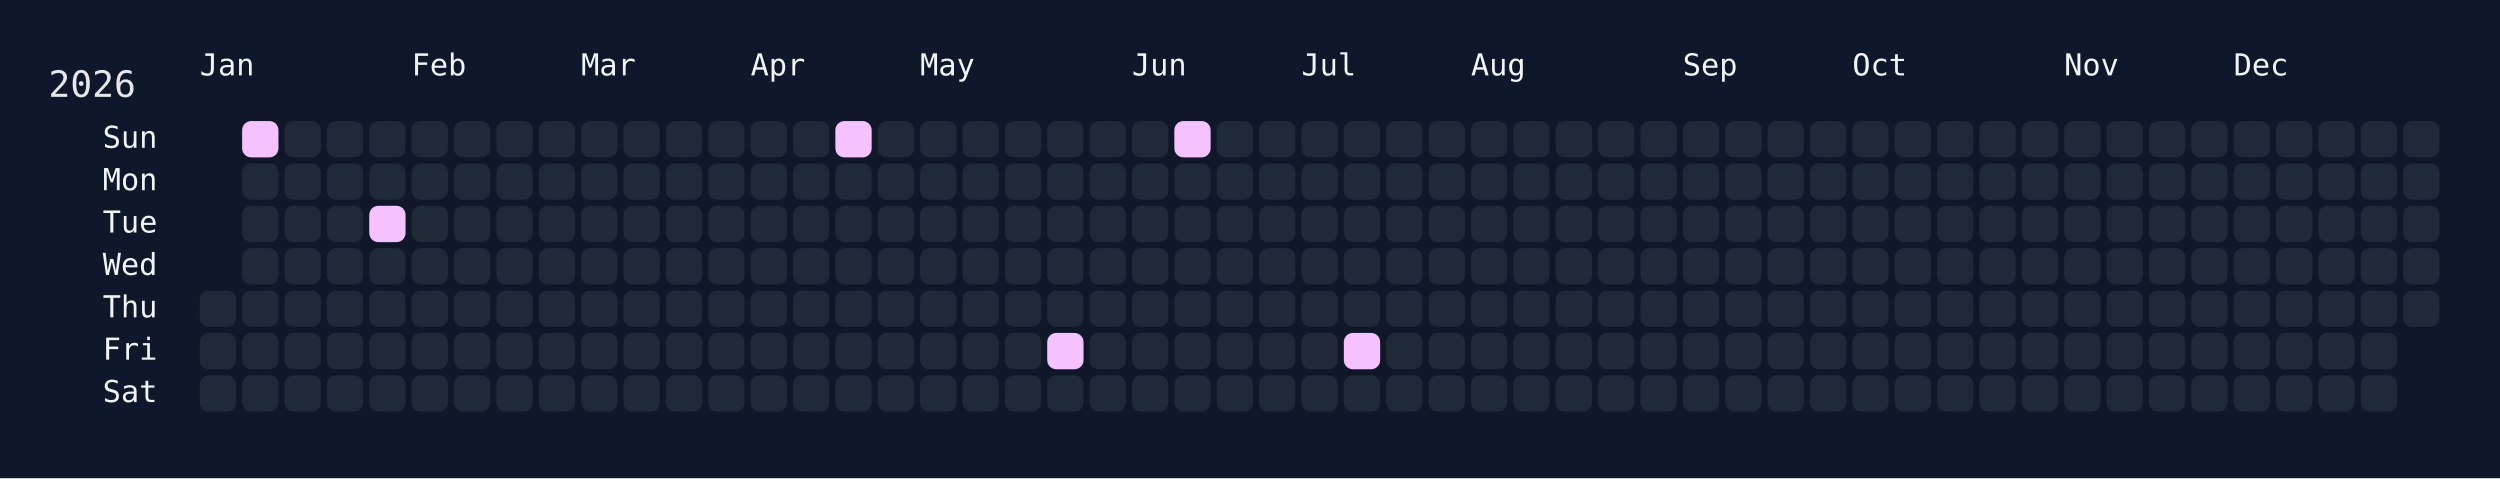
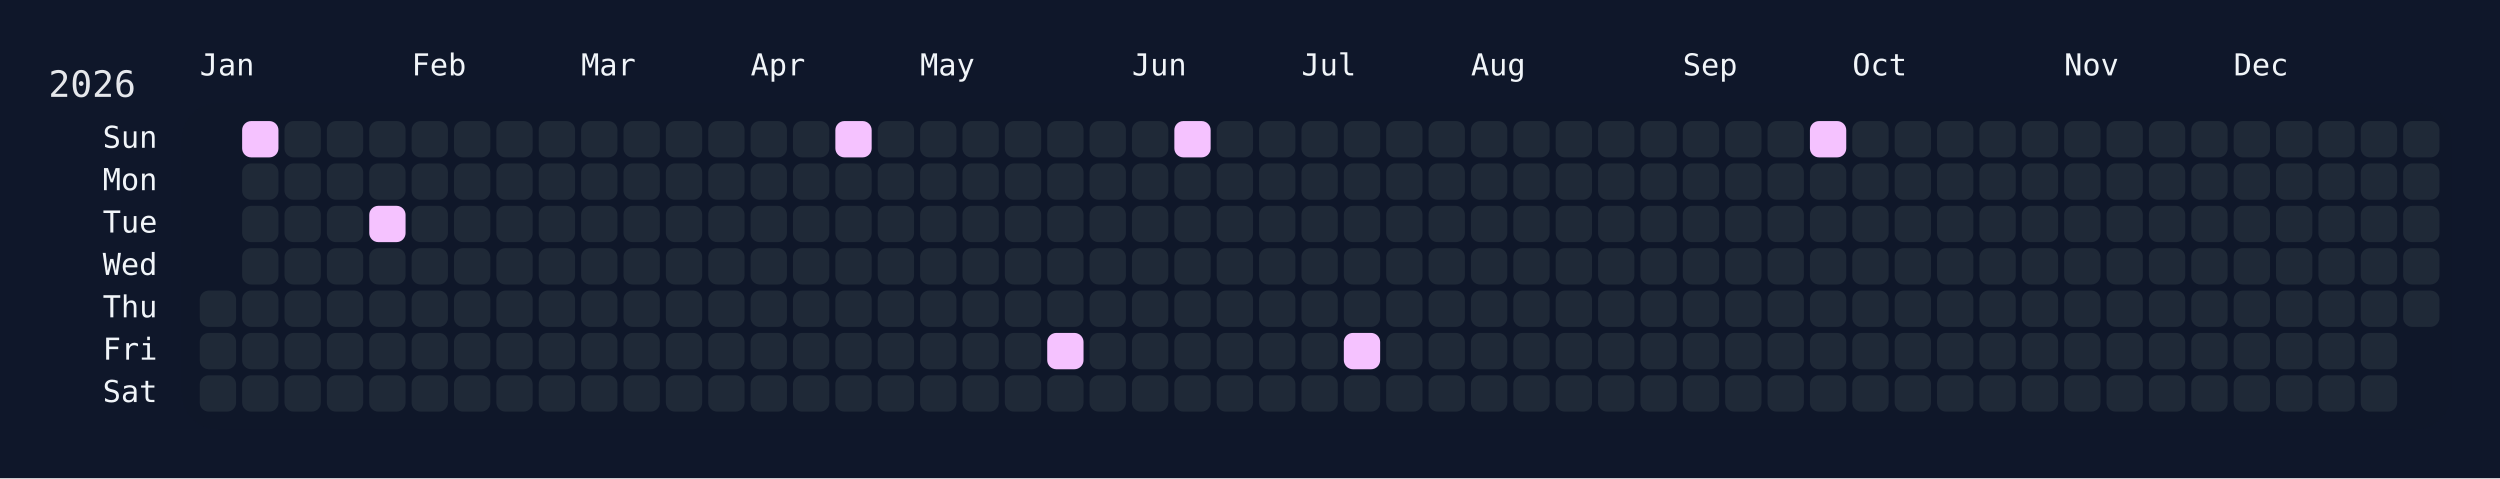
<svg xmlns="http://www.w3.org/2000/svg" width="826" height="158" viewBox="0 0 826 158">
  <rect width="826" height="158" fill="#0f172a" />
  <rect x="60" y="34" width="750" height="108" rx="12" ry="12" fill="rgba(15, 23, 42, 0.8)" />
  <text x="16" y="32" font-size="12" fill="#e5e7eb" font-family="JetBrains Mono, ui-monospace, SFMono-Regular, Menlo, Monaco, Consolas, monospace">2026</text>
  <text x="66" y="18" font-size="10" fill="#f1f5f9" font-family="JetBrains Mono, ui-monospace, SFMono-Regular, Menlo, Monaco, Consolas, monospace" dominant-baseline="hanging">Jan</text>
  <text x="136" y="18" font-size="10" fill="#f1f5f9" font-family="JetBrains Mono, ui-monospace, SFMono-Regular, Menlo, Monaco, Consolas, monospace" dominant-baseline="hanging">Feb</text>
  <text x="192" y="18" font-size="10" fill="#f1f5f9" font-family="JetBrains Mono, ui-monospace, SFMono-Regular, Menlo, Monaco, Consolas, monospace" dominant-baseline="hanging">Mar</text>
  <text x="248" y="18" font-size="10" fill="#f1f5f9" font-family="JetBrains Mono, ui-monospace, SFMono-Regular, Menlo, Monaco, Consolas, monospace" dominant-baseline="hanging">Apr</text>
  <text x="304" y="18" font-size="10" fill="#f1f5f9" font-family="JetBrains Mono, ui-monospace, SFMono-Regular, Menlo, Monaco, Consolas, monospace" dominant-baseline="hanging">May</text>
  <text x="374" y="18" font-size="10" fill="#f1f5f9" font-family="JetBrains Mono, ui-monospace, SFMono-Regular, Menlo, Monaco, Consolas, monospace" dominant-baseline="hanging">Jun</text>
  <text x="430" y="18" font-size="10" fill="#f1f5f9" font-family="JetBrains Mono, ui-monospace, SFMono-Regular, Menlo, Monaco, Consolas, monospace" dominant-baseline="hanging">Jul</text>
  <text x="486" y="18" font-size="10" fill="#f1f5f9" font-family="JetBrains Mono, ui-monospace, SFMono-Regular, Menlo, Monaco, Consolas, monospace" dominant-baseline="hanging">Aug</text>
  <text x="556" y="18" font-size="10" fill="#f1f5f9" font-family="JetBrains Mono, ui-monospace, SFMono-Regular, Menlo, Monaco, Consolas, monospace" dominant-baseline="hanging">Sep</text>
  <text x="612" y="18" font-size="10" fill="#f1f5f9" font-family="JetBrains Mono, ui-monospace, SFMono-Regular, Menlo, Monaco, Consolas, monospace" dominant-baseline="hanging">Oct</text>
  <text x="682" y="18" font-size="10" fill="#f1f5f9" font-family="JetBrains Mono, ui-monospace, SFMono-Regular, Menlo, Monaco, Consolas, monospace" dominant-baseline="hanging">Nov</text>
  <text x="738" y="18" font-size="10" fill="#f1f5f9" font-family="JetBrains Mono, ui-monospace, SFMono-Regular, Menlo, Monaco, Consolas, monospace" dominant-baseline="hanging">Dec</text>
  <text x="52" y="46.0" font-size="10" fill="#f1f5f9" font-family="JetBrains Mono, ui-monospace, SFMono-Regular, Menlo, Monaco, Consolas, monospace" text-anchor="end" dominant-baseline="middle">Sun</text>
  <text x="52" y="60.0" font-size="10" fill="#f1f5f9" font-family="JetBrains Mono, ui-monospace, SFMono-Regular, Menlo, Monaco, Consolas, monospace" text-anchor="end" dominant-baseline="middle">Mon</text>
  <text x="52" y="74.0" font-size="10" fill="#f1f5f9" font-family="JetBrains Mono, ui-monospace, SFMono-Regular, Menlo, Monaco, Consolas, monospace" text-anchor="end" dominant-baseline="middle">Tue</text>
  <text x="52" y="88.0" font-size="10" fill="#f1f5f9" font-family="JetBrains Mono, ui-monospace, SFMono-Regular, Menlo, Monaco, Consolas, monospace" text-anchor="end" dominant-baseline="middle">Wed</text>
  <text x="52" y="102.0" font-size="10" fill="#f1f5f9" font-family="JetBrains Mono, ui-monospace, SFMono-Regular, Menlo, Monaco, Consolas, monospace" text-anchor="end" dominant-baseline="middle">Thu</text>
  <text x="52" y="116.0" font-size="10" fill="#f1f5f9" font-family="JetBrains Mono, ui-monospace, SFMono-Regular, Menlo, Monaco, Consolas, monospace" text-anchor="end" dominant-baseline="middle">Fri</text>
  <text x="52" y="130.0" font-size="10" fill="#f1f5f9" font-family="JetBrains Mono, ui-monospace, SFMono-Regular, Menlo, Monaco, Consolas, monospace" text-anchor="end" dominant-baseline="middle">Sat</text>
  <g transform="translate(66,40)">
    <rect x="0" y="56" width="12" height="12" rx="3" ry="3" fill="#1f2937" data-date="2026-01-01" />
    <rect x="0" y="70" width="12" height="12" rx="3" ry="3" fill="#1f2937" data-date="2026-01-02" />
    <rect x="0" y="84" width="12" height="12" rx="3" ry="3" fill="#1f2937" data-date="2026-01-03" />
    <rect x="14" y="0" width="12" height="12" rx="3" ry="3" fill="#f5c2ff" data-date="2026-01-04" />
    <rect x="14" y="14" width="12" height="12" rx="3" ry="3" fill="#1f2937" data-date="2026-01-05" />
    <rect x="14" y="28" width="12" height="12" rx="3" ry="3" fill="#1f2937" data-date="2026-01-06" />
    <rect x="14" y="42" width="12" height="12" rx="3" ry="3" fill="#1f2937" data-date="2026-01-07" />
    <rect x="14" y="56" width="12" height="12" rx="3" ry="3" fill="#1f2937" data-date="2026-01-08" />
    <rect x="14" y="70" width="12" height="12" rx="3" ry="3" fill="#1f2937" data-date="2026-01-09" />
    <rect x="14" y="84" width="12" height="12" rx="3" ry="3" fill="#1f2937" data-date="2026-01-10" />
    <rect x="28" y="0" width="12" height="12" rx="3" ry="3" fill="#1f2937" data-date="2026-01-11" />
    <rect x="28" y="14" width="12" height="12" rx="3" ry="3" fill="#1f2937" data-date="2026-01-12" />
    <rect x="28" y="28" width="12" height="12" rx="3" ry="3" fill="#1f2937" data-date="2026-01-13" />
    <rect x="28" y="42" width="12" height="12" rx="3" ry="3" fill="#1f2937" data-date="2026-01-14" />
    <rect x="28" y="56" width="12" height="12" rx="3" ry="3" fill="#1f2937" data-date="2026-01-15" />
    <rect x="28" y="70" width="12" height="12" rx="3" ry="3" fill="#1f2937" data-date="2026-01-16" />
    <rect x="28" y="84" width="12" height="12" rx="3" ry="3" fill="#1f2937" data-date="2026-01-17" />
    <rect x="42" y="0" width="12" height="12" rx="3" ry="3" fill="#1f2937" data-date="2026-01-18" />
    <rect x="42" y="14" width="12" height="12" rx="3" ry="3" fill="#1f2937" data-date="2026-01-19" />
    <rect x="42" y="28" width="12" height="12" rx="3" ry="3" fill="#1f2937" data-date="2026-01-20" />
    <rect x="42" y="42" width="12" height="12" rx="3" ry="3" fill="#1f2937" data-date="2026-01-21" />
    <rect x="42" y="56" width="12" height="12" rx="3" ry="3" fill="#1f2937" data-date="2026-01-22" />
    <rect x="42" y="70" width="12" height="12" rx="3" ry="3" fill="#1f2937" data-date="2026-01-23" />
    <rect x="42" y="84" width="12" height="12" rx="3" ry="3" fill="#1f2937" data-date="2026-01-24" />
    <rect x="56" y="0" width="12" height="12" rx="3" ry="3" fill="#1f2937" data-date="2026-01-25" />
    <rect x="56" y="14" width="12" height="12" rx="3" ry="3" fill="#1f2937" data-date="2026-01-26" />
    <rect x="56" y="28" width="12" height="12" rx="3" ry="3" fill="#f5c2ff" data-date="2026-01-27" />
    <rect x="56" y="42" width="12" height="12" rx="3" ry="3" fill="#1f2937" data-date="2026-01-28" />
    <rect x="56" y="56" width="12" height="12" rx="3" ry="3" fill="#1f2937" data-date="2026-01-29" />
    <rect x="56" y="70" width="12" height="12" rx="3" ry="3" fill="#1f2937" data-date="2026-01-30" />
    <rect x="56" y="84" width="12" height="12" rx="3" ry="3" fill="#1f2937" data-date="2026-01-31" />
    <rect x="70" y="0" width="12" height="12" rx="3" ry="3" fill="#1f2937" data-date="2026-02-01" />
    <rect x="70" y="14" width="12" height="12" rx="3" ry="3" fill="#1f2937" data-date="2026-02-02" />
    <rect x="70" y="28" width="12" height="12" rx="3" ry="3" fill="#1f2937" data-date="2026-02-03" />
    <rect x="70" y="42" width="12" height="12" rx="3" ry="3" fill="#1f2937" data-date="2026-02-04" />
    <rect x="70" y="56" width="12" height="12" rx="3" ry="3" fill="#1f2937" data-date="2026-02-05" />
    <rect x="70" y="70" width="12" height="12" rx="3" ry="3" fill="#1f2937" data-date="2026-02-06" />
    <rect x="70" y="84" width="12" height="12" rx="3" ry="3" fill="#1f2937" data-date="2026-02-07" />
    <rect x="84" y="0" width="12" height="12" rx="3" ry="3" fill="#1f2937" data-date="2026-02-08" />
    <rect x="84" y="14" width="12" height="12" rx="3" ry="3" fill="#1f2937" data-date="2026-02-09" />
    <rect x="84" y="28" width="12" height="12" rx="3" ry="3" fill="#1f2937" data-date="2026-02-10" />
    <rect x="84" y="42" width="12" height="12" rx="3" ry="3" fill="#1f2937" data-date="2026-02-11" />
    <rect x="84" y="56" width="12" height="12" rx="3" ry="3" fill="#1f2937" data-date="2026-02-12" />
    <rect x="84" y="70" width="12" height="12" rx="3" ry="3" fill="#1f2937" data-date="2026-02-13" />
    <rect x="84" y="84" width="12" height="12" rx="3" ry="3" fill="#1f2937" data-date="2026-02-14" />
    <rect x="98" y="0" width="12" height="12" rx="3" ry="3" fill="#1f2937" data-date="2026-02-15" />
    <rect x="98" y="14" width="12" height="12" rx="3" ry="3" fill="#1f2937" data-date="2026-02-16" />
    <rect x="98" y="28" width="12" height="12" rx="3" ry="3" fill="#1f2937" data-date="2026-02-17" />
    <rect x="98" y="42" width="12" height="12" rx="3" ry="3" fill="#1f2937" data-date="2026-02-18" />
    <rect x="98" y="56" width="12" height="12" rx="3" ry="3" fill="#1f2937" data-date="2026-02-19" />
    <rect x="98" y="70" width="12" height="12" rx="3" ry="3" fill="#1f2937" data-date="2026-02-20" />
    <rect x="98" y="84" width="12" height="12" rx="3" ry="3" fill="#1f2937" data-date="2026-02-21" />
    <rect x="112" y="0" width="12" height="12" rx="3" ry="3" fill="#1f2937" data-date="2026-02-22" />
    <rect x="112" y="14" width="12" height="12" rx="3" ry="3" fill="#1f2937" data-date="2026-02-23" />
    <rect x="112" y="28" width="12" height="12" rx="3" ry="3" fill="#1f2937" data-date="2026-02-24" />
    <rect x="112" y="42" width="12" height="12" rx="3" ry="3" fill="#1f2937" data-date="2026-02-25" />
    <rect x="112" y="56" width="12" height="12" rx="3" ry="3" fill="#1f2937" data-date="2026-02-26" />
    <rect x="112" y="70" width="12" height="12" rx="3" ry="3" fill="#1f2937" data-date="2026-02-27" />
    <rect x="112" y="84" width="12" height="12" rx="3" ry="3" fill="#1f2937" data-date="2026-02-28" />
    <rect x="126" y="0" width="12" height="12" rx="3" ry="3" fill="#1f2937" data-date="2026-03-01" />
    <rect x="126" y="14" width="12" height="12" rx="3" ry="3" fill="#1f2937" data-date="2026-03-02" />
    <rect x="126" y="28" width="12" height="12" rx="3" ry="3" fill="#1f2937" data-date="2026-03-03" />
    <rect x="126" y="42" width="12" height="12" rx="3" ry="3" fill="#1f2937" data-date="2026-03-04" />
    <rect x="126" y="56" width="12" height="12" rx="3" ry="3" fill="#1f2937" data-date="2026-03-05" />
    <rect x="126" y="70" width="12" height="12" rx="3" ry="3" fill="#1f2937" data-date="2026-03-06" />
    <rect x="126" y="84" width="12" height="12" rx="3" ry="3" fill="#1f2937" data-date="2026-03-07" />
    <rect x="140" y="0" width="12" height="12" rx="3" ry="3" fill="#1f2937" data-date="2026-03-08" />
    <rect x="140" y="14" width="12" height="12" rx="3" ry="3" fill="#1f2937" data-date="2026-03-09" />
    <rect x="140" y="28" width="12" height="12" rx="3" ry="3" fill="#1f2937" data-date="2026-03-10" />
    <rect x="140" y="42" width="12" height="12" rx="3" ry="3" fill="#1f2937" data-date="2026-03-11" />
    <rect x="140" y="56" width="12" height="12" rx="3" ry="3" fill="#1f2937" data-date="2026-03-12" />
    <rect x="140" y="70" width="12" height="12" rx="3" ry="3" fill="#1f2937" data-date="2026-03-13" />
    <rect x="140" y="84" width="12" height="12" rx="3" ry="3" fill="#1f2937" data-date="2026-03-14" />
    <rect x="154" y="0" width="12" height="12" rx="3" ry="3" fill="#1f2937" data-date="2026-03-15" />
    <rect x="154" y="14" width="12" height="12" rx="3" ry="3" fill="#1f2937" data-date="2026-03-16" />
    <rect x="154" y="28" width="12" height="12" rx="3" ry="3" fill="#1f2937" data-date="2026-03-17" />
    <rect x="154" y="42" width="12" height="12" rx="3" ry="3" fill="#1f2937" data-date="2026-03-18" />
    <rect x="154" y="56" width="12" height="12" rx="3" ry="3" fill="#1f2937" data-date="2026-03-19" />
    <rect x="154" y="70" width="12" height="12" rx="3" ry="3" fill="#1f2937" data-date="2026-03-20" />
    <rect x="154" y="84" width="12" height="12" rx="3" ry="3" fill="#1f2937" data-date="2026-03-21" />
    <rect x="168" y="0" width="12" height="12" rx="3" ry="3" fill="#1f2937" data-date="2026-03-22" />
    <rect x="168" y="14" width="12" height="12" rx="3" ry="3" fill="#1f2937" data-date="2026-03-23" />
    <rect x="168" y="28" width="12" height="12" rx="3" ry="3" fill="#1f2937" data-date="2026-03-24" />
    <rect x="168" y="42" width="12" height="12" rx="3" ry="3" fill="#1f2937" data-date="2026-03-25" />
    <rect x="168" y="56" width="12" height="12" rx="3" ry="3" fill="#1f2937" data-date="2026-03-26" />
    <rect x="168" y="70" width="12" height="12" rx="3" ry="3" fill="#1f2937" data-date="2026-03-27" />
    <rect x="168" y="84" width="12" height="12" rx="3" ry="3" fill="#1f2937" data-date="2026-03-28" />
    <rect x="182" y="0" width="12" height="12" rx="3" ry="3" fill="#1f2937" data-date="2026-03-29" />
    <rect x="182" y="14" width="12" height="12" rx="3" ry="3" fill="#1f2937" data-date="2026-03-30" />
    <rect x="182" y="28" width="12" height="12" rx="3" ry="3" fill="#1f2937" data-date="2026-03-31" />
    <rect x="182" y="42" width="12" height="12" rx="3" ry="3" fill="#1f2937" data-date="2026-04-01" />
    <rect x="182" y="56" width="12" height="12" rx="3" ry="3" fill="#1f2937" data-date="2026-04-02" />
    <rect x="182" y="70" width="12" height="12" rx="3" ry="3" fill="#1f2937" data-date="2026-04-03" />
    <rect x="182" y="84" width="12" height="12" rx="3" ry="3" fill="#1f2937" data-date="2026-04-04" />
    <rect x="196" y="0" width="12" height="12" rx="3" ry="3" fill="#1f2937" data-date="2026-04-05" />
    <rect x="196" y="14" width="12" height="12" rx="3" ry="3" fill="#1f2937" data-date="2026-04-06" />
    <rect x="196" y="28" width="12" height="12" rx="3" ry="3" fill="#1f2937" data-date="2026-04-07" />
    <rect x="196" y="42" width="12" height="12" rx="3" ry="3" fill="#1f2937" data-date="2026-04-08" />
    <rect x="196" y="56" width="12" height="12" rx="3" ry="3" fill="#1f2937" data-date="2026-04-09" />
    <rect x="196" y="70" width="12" height="12" rx="3" ry="3" fill="#1f2937" data-date="2026-04-10" />
    <rect x="196" y="84" width="12" height="12" rx="3" ry="3" fill="#1f2937" data-date="2026-04-11" />
    <rect x="210" y="0" width="12" height="12" rx="3" ry="3" fill="#f5c2ff" data-date="2026-04-12" />
    <rect x="210" y="14" width="12" height="12" rx="3" ry="3" fill="#1f2937" data-date="2026-04-13" />
    <rect x="210" y="28" width="12" height="12" rx="3" ry="3" fill="#1f2937" data-date="2026-04-14" />
    <rect x="210" y="42" width="12" height="12" rx="3" ry="3" fill="#1f2937" data-date="2026-04-15" />
    <rect x="210" y="56" width="12" height="12" rx="3" ry="3" fill="#1f2937" data-date="2026-04-16" />
    <rect x="210" y="70" width="12" height="12" rx="3" ry="3" fill="#1f2937" data-date="2026-04-17" />
    <rect x="210" y="84" width="12" height="12" rx="3" ry="3" fill="#1f2937" data-date="2026-04-18" />
    <rect x="224" y="0" width="12" height="12" rx="3" ry="3" fill="#1f2937" data-date="2026-04-19" />
    <rect x="224" y="14" width="12" height="12" rx="3" ry="3" fill="#1f2937" data-date="2026-04-20" />
    <rect x="224" y="28" width="12" height="12" rx="3" ry="3" fill="#1f2937" data-date="2026-04-21" />
    <rect x="224" y="42" width="12" height="12" rx="3" ry="3" fill="#1f2937" data-date="2026-04-22" />
    <rect x="224" y="56" width="12" height="12" rx="3" ry="3" fill="#1f2937" data-date="2026-04-23" />
    <rect x="224" y="70" width="12" height="12" rx="3" ry="3" fill="#1f2937" data-date="2026-04-24" />
    <rect x="224" y="84" width="12" height="12" rx="3" ry="3" fill="#1f2937" data-date="2026-04-25" />
    <rect x="238" y="0" width="12" height="12" rx="3" ry="3" fill="#1f2937" data-date="2026-04-26" />
    <rect x="238" y="14" width="12" height="12" rx="3" ry="3" fill="#1f2937" data-date="2026-04-27" />
    <rect x="238" y="28" width="12" height="12" rx="3" ry="3" fill="#1f2937" data-date="2026-04-28" />
    <rect x="238" y="42" width="12" height="12" rx="3" ry="3" fill="#1f2937" data-date="2026-04-29" />
    <rect x="238" y="56" width="12" height="12" rx="3" ry="3" fill="#1f2937" data-date="2026-04-30" />
    <rect x="238" y="70" width="12" height="12" rx="3" ry="3" fill="#1f2937" data-date="2026-05-01" />
    <rect x="238" y="84" width="12" height="12" rx="3" ry="3" fill="#1f2937" data-date="2026-05-02" />
    <rect x="252" y="0" width="12" height="12" rx="3" ry="3" fill="#1f2937" data-date="2026-05-03" />
    <rect x="252" y="14" width="12" height="12" rx="3" ry="3" fill="#1f2937" data-date="2026-05-04" />
    <rect x="252" y="28" width="12" height="12" rx="3" ry="3" fill="#1f2937" data-date="2026-05-05" />
    <rect x="252" y="42" width="12" height="12" rx="3" ry="3" fill="#1f2937" data-date="2026-05-06" />
    <rect x="252" y="56" width="12" height="12" rx="3" ry="3" fill="#1f2937" data-date="2026-05-07" />
    <rect x="252" y="70" width="12" height="12" rx="3" ry="3" fill="#1f2937" data-date="2026-05-08" />
    <rect x="252" y="84" width="12" height="12" rx="3" ry="3" fill="#1f2937" data-date="2026-05-09" />
    <rect x="266" y="0" width="12" height="12" rx="3" ry="3" fill="#1f2937" data-date="2026-05-10" />
    <rect x="266" y="14" width="12" height="12" rx="3" ry="3" fill="#1f2937" data-date="2026-05-11" />
    <rect x="266" y="28" width="12" height="12" rx="3" ry="3" fill="#1f2937" data-date="2026-05-12" />
    <rect x="266" y="42" width="12" height="12" rx="3" ry="3" fill="#1f2937" data-date="2026-05-13" />
    <rect x="266" y="56" width="12" height="12" rx="3" ry="3" fill="#1f2937" data-date="2026-05-14" />
    <rect x="266" y="70" width="12" height="12" rx="3" ry="3" fill="#1f2937" data-date="2026-05-15" />
    <rect x="266" y="84" width="12" height="12" rx="3" ry="3" fill="#1f2937" data-date="2026-05-16" />
    <rect x="280" y="0" width="12" height="12" rx="3" ry="3" fill="#1f2937" data-date="2026-05-17" />
    <rect x="280" y="14" width="12" height="12" rx="3" ry="3" fill="#1f2937" data-date="2026-05-18" />
    <rect x="280" y="28" width="12" height="12" rx="3" ry="3" fill="#1f2937" data-date="2026-05-19" />
    <rect x="280" y="42" width="12" height="12" rx="3" ry="3" fill="#1f2937" data-date="2026-05-20" />
    <rect x="280" y="56" width="12" height="12" rx="3" ry="3" fill="#1f2937" data-date="2026-05-21" />
    <rect x="280" y="70" width="12" height="12" rx="3" ry="3" fill="#f5c2ff" data-date="2026-05-22" />
    <rect x="280" y="84" width="12" height="12" rx="3" ry="3" fill="#1f2937" data-date="2026-05-23" />
    <rect x="294" y="0" width="12" height="12" rx="3" ry="3" fill="#1f2937" data-date="2026-05-24" />
    <rect x="294" y="14" width="12" height="12" rx="3" ry="3" fill="#1f2937" data-date="2026-05-25" />
    <rect x="294" y="28" width="12" height="12" rx="3" ry="3" fill="#1f2937" data-date="2026-05-26" />
    <rect x="294" y="42" width="12" height="12" rx="3" ry="3" fill="#1f2937" data-date="2026-05-27" />
    <rect x="294" y="56" width="12" height="12" rx="3" ry="3" fill="#1f2937" data-date="2026-05-28" />
    <rect x="294" y="70" width="12" height="12" rx="3" ry="3" fill="#1f2937" data-date="2026-05-29" />
    <rect x="294" y="84" width="12" height="12" rx="3" ry="3" fill="#1f2937" data-date="2026-05-30" />
    <rect x="308" y="0" width="12" height="12" rx="3" ry="3" fill="#1f2937" data-date="2026-05-31" />
    <rect x="308" y="14" width="12" height="12" rx="3" ry="3" fill="#1f2937" data-date="2026-06-01" />
    <rect x="308" y="28" width="12" height="12" rx="3" ry="3" fill="#1f2937" data-date="2026-06-02" />
    <rect x="308" y="42" width="12" height="12" rx="3" ry="3" fill="#1f2937" data-date="2026-06-03" />
    <rect x="308" y="56" width="12" height="12" rx="3" ry="3" fill="#1f2937" data-date="2026-06-04" />
    <rect x="308" y="70" width="12" height="12" rx="3" ry="3" fill="#1f2937" data-date="2026-06-05" />
    <rect x="308" y="84" width="12" height="12" rx="3" ry="3" fill="#1f2937" data-date="2026-06-06" />
    <rect x="322" y="0" width="12" height="12" rx="3" ry="3" fill="#f5c2ff" data-date="2026-06-07" />
    <rect x="322" y="14" width="12" height="12" rx="3" ry="3" fill="#1f2937" data-date="2026-06-08" />
    <rect x="322" y="28" width="12" height="12" rx="3" ry="3" fill="#1f2937" data-date="2026-06-09" />
    <rect x="322" y="42" width="12" height="12" rx="3" ry="3" fill="#1f2937" data-date="2026-06-10" />
    <rect x="322" y="56" width="12" height="12" rx="3" ry="3" fill="#1f2937" data-date="2026-06-11" />
    <rect x="322" y="70" width="12" height="12" rx="3" ry="3" fill="#1f2937" data-date="2026-06-12" />
    <rect x="322" y="84" width="12" height="12" rx="3" ry="3" fill="#1f2937" data-date="2026-06-13" />
    <rect x="336" y="0" width="12" height="12" rx="3" ry="3" fill="#1f2937" data-date="2026-06-14" />
    <rect x="336" y="14" width="12" height="12" rx="3" ry="3" fill="#1f2937" data-date="2026-06-15" />
    <rect x="336" y="28" width="12" height="12" rx="3" ry="3" fill="#1f2937" data-date="2026-06-16" />
    <rect x="336" y="42" width="12" height="12" rx="3" ry="3" fill="#1f2937" data-date="2026-06-17" />
    <rect x="336" y="56" width="12" height="12" rx="3" ry="3" fill="#1f2937" data-date="2026-06-18" />
    <rect x="336" y="70" width="12" height="12" rx="3" ry="3" fill="#1f2937" data-date="2026-06-19" />
    <rect x="336" y="84" width="12" height="12" rx="3" ry="3" fill="#1f2937" data-date="2026-06-20" />
    <rect x="350" y="0" width="12" height="12" rx="3" ry="3" fill="#1f2937" data-date="2026-06-21" />
    <rect x="350" y="14" width="12" height="12" rx="3" ry="3" fill="#1f2937" data-date="2026-06-22" />
    <rect x="350" y="28" width="12" height="12" rx="3" ry="3" fill="#1f2937" data-date="2026-06-23" />
    <rect x="350" y="42" width="12" height="12" rx="3" ry="3" fill="#1f2937" data-date="2026-06-24" />
    <rect x="350" y="56" width="12" height="12" rx="3" ry="3" fill="#1f2937" data-date="2026-06-25" />
    <rect x="350" y="70" width="12" height="12" rx="3" ry="3" fill="#1f2937" data-date="2026-06-26" />
    <rect x="350" y="84" width="12" height="12" rx="3" ry="3" fill="#1f2937" data-date="2026-06-27" />
    <rect x="364" y="0" width="12" height="12" rx="3" ry="3" fill="#1f2937" data-date="2026-06-28" />
    <rect x="364" y="14" width="12" height="12" rx="3" ry="3" fill="#1f2937" data-date="2026-06-29" />
    <rect x="364" y="28" width="12" height="12" rx="3" ry="3" fill="#1f2937" data-date="2026-06-30" />
    <rect x="364" y="42" width="12" height="12" rx="3" ry="3" fill="#1f2937" data-date="2026-07-01" />
    <rect x="364" y="56" width="12" height="12" rx="3" ry="3" fill="#1f2937" data-date="2026-07-02" />
    <rect x="364" y="70" width="12" height="12" rx="3" ry="3" fill="#1f2937" data-date="2026-07-03" />
    <rect x="364" y="84" width="12" height="12" rx="3" ry="3" fill="#1f2937" data-date="2026-07-04" />
    <rect x="378" y="0" width="12" height="12" rx="3" ry="3" fill="#1f2937" data-date="2026-07-05" />
    <rect x="378" y="14" width="12" height="12" rx="3" ry="3" fill="#1f2937" data-date="2026-07-06" />
    <rect x="378" y="28" width="12" height="12" rx="3" ry="3" fill="#1f2937" data-date="2026-07-07" />
    <rect x="378" y="42" width="12" height="12" rx="3" ry="3" fill="#1f2937" data-date="2026-07-08" />
    <rect x="378" y="56" width="12" height="12" rx="3" ry="3" fill="#1f2937" data-date="2026-07-09" />
    <rect x="378" y="70" width="12" height="12" rx="3" ry="3" fill="#f5c2ff" data-date="2026-07-10" />
    <rect x="378" y="84" width="12" height="12" rx="3" ry="3" fill="#1f2937" data-date="2026-07-11" />
    <rect x="392" y="0" width="12" height="12" rx="3" ry="3" fill="#1f2937" data-date="2026-07-12" />
    <rect x="392" y="14" width="12" height="12" rx="3" ry="3" fill="#1f2937" data-date="2026-07-13" />
    <rect x="392" y="28" width="12" height="12" rx="3" ry="3" fill="#1f2937" data-date="2026-07-14" />
    <rect x="392" y="42" width="12" height="12" rx="3" ry="3" fill="#1f2937" data-date="2026-07-15" />
    <rect x="392" y="56" width="12" height="12" rx="3" ry="3" fill="#1f2937" data-date="2026-07-16" />
    <rect x="392" y="70" width="12" height="12" rx="3" ry="3" fill="#1f2937" data-date="2026-07-17" />
    <rect x="392" y="84" width="12" height="12" rx="3" ry="3" fill="#1f2937" data-date="2026-07-18" />
    <rect x="406" y="0" width="12" height="12" rx="3" ry="3" fill="#1f2937" data-date="2026-07-19" />
    <rect x="406" y="14" width="12" height="12" rx="3" ry="3" fill="#1f2937" data-date="2026-07-20" />
    <rect x="406" y="28" width="12" height="12" rx="3" ry="3" fill="#1f2937" data-date="2026-07-21" />
    <rect x="406" y="42" width="12" height="12" rx="3" ry="3" fill="#1f2937" data-date="2026-07-22" />
    <rect x="406" y="56" width="12" height="12" rx="3" ry="3" fill="#1f2937" data-date="2026-07-23" />
    <rect x="406" y="70" width="12" height="12" rx="3" ry="3" fill="#1f2937" data-date="2026-07-24" />
    <rect x="406" y="84" width="12" height="12" rx="3" ry="3" fill="#1f2937" data-date="2026-07-25" />
    <rect x="420" y="0" width="12" height="12" rx="3" ry="3" fill="#1f2937" data-date="2026-07-26" />
    <rect x="420" y="14" width="12" height="12" rx="3" ry="3" fill="#1f2937" data-date="2026-07-27" />
    <rect x="420" y="28" width="12" height="12" rx="3" ry="3" fill="#1f2937" data-date="2026-07-28" />
    <rect x="420" y="42" width="12" height="12" rx="3" ry="3" fill="#1f2937" data-date="2026-07-29" />
    <rect x="420" y="56" width="12" height="12" rx="3" ry="3" fill="#1f2937" data-date="2026-07-30" />
    <rect x="420" y="70" width="12" height="12" rx="3" ry="3" fill="#1f2937" data-date="2026-07-31" />
    <rect x="420" y="84" width="12" height="12" rx="3" ry="3" fill="#1f2937" data-date="2026-08-01" />
    <rect x="434" y="0" width="12" height="12" rx="3" ry="3" fill="#1f2937" data-date="2026-08-02" />
    <rect x="434" y="14" width="12" height="12" rx="3" ry="3" fill="#1f2937" data-date="2026-08-03" />
    <rect x="434" y="28" width="12" height="12" rx="3" ry="3" fill="#1f2937" data-date="2026-08-04" />
    <rect x="434" y="42" width="12" height="12" rx="3" ry="3" fill="#1f2937" data-date="2026-08-05" />
    <rect x="434" y="56" width="12" height="12" rx="3" ry="3" fill="#1f2937" data-date="2026-08-06" />
    <rect x="434" y="70" width="12" height="12" rx="3" ry="3" fill="#1f2937" data-date="2026-08-07" />
    <rect x="434" y="84" width="12" height="12" rx="3" ry="3" fill="#1f2937" data-date="2026-08-08" />
    <rect x="448" y="0" width="12" height="12" rx="3" ry="3" fill="#1f2937" data-date="2026-08-09" />
    <rect x="448" y="14" width="12" height="12" rx="3" ry="3" fill="#1f2937" data-date="2026-08-10" />
    <rect x="448" y="28" width="12" height="12" rx="3" ry="3" fill="#1f2937" data-date="2026-08-11" />
    <rect x="448" y="42" width="12" height="12" rx="3" ry="3" fill="#1f2937" data-date="2026-08-12" />
    <rect x="448" y="56" width="12" height="12" rx="3" ry="3" fill="#1f2937" data-date="2026-08-13" />
    <rect x="448" y="70" width="12" height="12" rx="3" ry="3" fill="#1f2937" data-date="2026-08-14" />
    <rect x="448" y="84" width="12" height="12" rx="3" ry="3" fill="#1f2937" data-date="2026-08-15" />
    <rect x="462" y="0" width="12" height="12" rx="3" ry="3" fill="#1f2937" data-date="2026-08-16" />
    <rect x="462" y="14" width="12" height="12" rx="3" ry="3" fill="#1f2937" data-date="2026-08-17" />
    <rect x="462" y="28" width="12" height="12" rx="3" ry="3" fill="#1f2937" data-date="2026-08-18" />
    <rect x="462" y="42" width="12" height="12" rx="3" ry="3" fill="#1f2937" data-date="2026-08-19" />
    <rect x="462" y="56" width="12" height="12" rx="3" ry="3" fill="#1f2937" data-date="2026-08-20" />
    <rect x="462" y="70" width="12" height="12" rx="3" ry="3" fill="#1f2937" data-date="2026-08-21" />
    <rect x="462" y="84" width="12" height="12" rx="3" ry="3" fill="#1f2937" data-date="2026-08-22" />
    <rect x="476" y="0" width="12" height="12" rx="3" ry="3" fill="#1f2937" data-date="2026-08-23" />
    <rect x="476" y="14" width="12" height="12" rx="3" ry="3" fill="#1f2937" data-date="2026-08-24" />
    <rect x="476" y="28" width="12" height="12" rx="3" ry="3" fill="#1f2937" data-date="2026-08-25" />
    <rect x="476" y="42" width="12" height="12" rx="3" ry="3" fill="#1f2937" data-date="2026-08-26" />
    <rect x="476" y="56" width="12" height="12" rx="3" ry="3" fill="#1f2937" data-date="2026-08-27" />
    <rect x="476" y="70" width="12" height="12" rx="3" ry="3" fill="#1f2937" data-date="2026-08-28" />
    <rect x="476" y="84" width="12" height="12" rx="3" ry="3" fill="#1f2937" data-date="2026-08-29" />
    <rect x="490" y="0" width="12" height="12" rx="3" ry="3" fill="#1f2937" data-date="2026-08-30" />
    <rect x="490" y="14" width="12" height="12" rx="3" ry="3" fill="#1f2937" data-date="2026-08-31" />
    <rect x="490" y="28" width="12" height="12" rx="3" ry="3" fill="#1f2937" data-date="2026-09-01" />
    <rect x="490" y="42" width="12" height="12" rx="3" ry="3" fill="#1f2937" data-date="2026-09-02" />
    <rect x="490" y="56" width="12" height="12" rx="3" ry="3" fill="#1f2937" data-date="2026-09-03" />
    <rect x="490" y="70" width="12" height="12" rx="3" ry="3" fill="#1f2937" data-date="2026-09-04" />
    <rect x="490" y="84" width="12" height="12" rx="3" ry="3" fill="#1f2937" data-date="2026-09-05" />
    <rect x="504" y="0" width="12" height="12" rx="3" ry="3" fill="#1f2937" data-date="2026-09-06" />
    <rect x="504" y="14" width="12" height="12" rx="3" ry="3" fill="#1f2937" data-date="2026-09-07" />
    <rect x="504" y="28" width="12" height="12" rx="3" ry="3" fill="#1f2937" data-date="2026-09-08" />
    <rect x="504" y="42" width="12" height="12" rx="3" ry="3" fill="#1f2937" data-date="2026-09-09" />
    <rect x="504" y="56" width="12" height="12" rx="3" ry="3" fill="#1f2937" data-date="2026-09-10" />
    <rect x="504" y="70" width="12" height="12" rx="3" ry="3" fill="#1f2937" data-date="2026-09-11" />
    <rect x="504" y="84" width="12" height="12" rx="3" ry="3" fill="#1f2937" data-date="2026-09-12" />
    <rect x="518" y="0" width="12" height="12" rx="3" ry="3" fill="#1f2937" data-date="2026-09-13" />
    <rect x="518" y="14" width="12" height="12" rx="3" ry="3" fill="#1f2937" data-date="2026-09-14" />
    <rect x="518" y="28" width="12" height="12" rx="3" ry="3" fill="#1f2937" data-date="2026-09-15" />
    <rect x="518" y="42" width="12" height="12" rx="3" ry="3" fill="#1f2937" data-date="2026-09-16" />
    <rect x="518" y="56" width="12" height="12" rx="3" ry="3" fill="#1f2937" data-date="2026-09-17" />
    <rect x="518" y="70" width="12" height="12" rx="3" ry="3" fill="#1f2937" data-date="2026-09-18" />
    <rect x="518" y="84" width="12" height="12" rx="3" ry="3" fill="#1f2937" data-date="2026-09-19" />
-     <rect x="532" y="0" width="12" height="12" rx="3" ry="3" fill="#1f2937" data-date="2026-09-20" />
+     <rect x="532" y="0" width="12" height="12" rx="3" ry="3" fill="#f5c2ff" data-date="2026-09-20" />
    <rect x="532" y="14" width="12" height="12" rx="3" ry="3" fill="#1f2937" data-date="2026-09-21" />
    <rect x="532" y="28" width="12" height="12" rx="3" ry="3" fill="#1f2937" data-date="2026-09-22" />
    <rect x="532" y="42" width="12" height="12" rx="3" ry="3" fill="#1f2937" data-date="2026-09-23" />
    <rect x="532" y="56" width="12" height="12" rx="3" ry="3" fill="#1f2937" data-date="2026-09-24" />
    <rect x="532" y="70" width="12" height="12" rx="3" ry="3" fill="#1f2937" data-date="2026-09-25" />
    <rect x="532" y="84" width="12" height="12" rx="3" ry="3" fill="#1f2937" data-date="2026-09-26" />
    <rect x="546" y="0" width="12" height="12" rx="3" ry="3" fill="#1f2937" data-date="2026-09-27" />
    <rect x="546" y="14" width="12" height="12" rx="3" ry="3" fill="#1f2937" data-date="2026-09-28" />
    <rect x="546" y="28" width="12" height="12" rx="3" ry="3" fill="#1f2937" data-date="2026-09-29" />
    <rect x="546" y="42" width="12" height="12" rx="3" ry="3" fill="#1f2937" data-date="2026-09-30" />
    <rect x="546" y="56" width="12" height="12" rx="3" ry="3" fill="#1f2937" data-date="2026-10-01" />
    <rect x="546" y="70" width="12" height="12" rx="3" ry="3" fill="#1f2937" data-date="2026-10-02" />
    <rect x="546" y="84" width="12" height="12" rx="3" ry="3" fill="#1f2937" data-date="2026-10-03" />
    <rect x="560" y="0" width="12" height="12" rx="3" ry="3" fill="#1f2937" data-date="2026-10-04" />
    <rect x="560" y="14" width="12" height="12" rx="3" ry="3" fill="#1f2937" data-date="2026-10-05" />
    <rect x="560" y="28" width="12" height="12" rx="3" ry="3" fill="#1f2937" data-date="2026-10-06" />
    <rect x="560" y="42" width="12" height="12" rx="3" ry="3" fill="#1f2937" data-date="2026-10-07" />
    <rect x="560" y="56" width="12" height="12" rx="3" ry="3" fill="#1f2937" data-date="2026-10-08" />
    <rect x="560" y="70" width="12" height="12" rx="3" ry="3" fill="#1f2937" data-date="2026-10-09" />
    <rect x="560" y="84" width="12" height="12" rx="3" ry="3" fill="#1f2937" data-date="2026-10-10" />
    <rect x="574" y="0" width="12" height="12" rx="3" ry="3" fill="#1f2937" data-date="2026-10-11" />
    <rect x="574" y="14" width="12" height="12" rx="3" ry="3" fill="#1f2937" data-date="2026-10-12" />
    <rect x="574" y="28" width="12" height="12" rx="3" ry="3" fill="#1f2937" data-date="2026-10-13" />
    <rect x="574" y="42" width="12" height="12" rx="3" ry="3" fill="#1f2937" data-date="2026-10-14" />
    <rect x="574" y="56" width="12" height="12" rx="3" ry="3" fill="#1f2937" data-date="2026-10-15" />
    <rect x="574" y="70" width="12" height="12" rx="3" ry="3" fill="#1f2937" data-date="2026-10-16" />
    <rect x="574" y="84" width="12" height="12" rx="3" ry="3" fill="#1f2937" data-date="2026-10-17" />
    <rect x="588" y="0" width="12" height="12" rx="3" ry="3" fill="#1f2937" data-date="2026-10-18" />
    <rect x="588" y="14" width="12" height="12" rx="3" ry="3" fill="#1f2937" data-date="2026-10-19" />
    <rect x="588" y="28" width="12" height="12" rx="3" ry="3" fill="#1f2937" data-date="2026-10-20" />
    <rect x="588" y="42" width="12" height="12" rx="3" ry="3" fill="#1f2937" data-date="2026-10-21" />
    <rect x="588" y="56" width="12" height="12" rx="3" ry="3" fill="#1f2937" data-date="2026-10-22" />
    <rect x="588" y="70" width="12" height="12" rx="3" ry="3" fill="#1f2937" data-date="2026-10-23" />
    <rect x="588" y="84" width="12" height="12" rx="3" ry="3" fill="#1f2937" data-date="2026-10-24" />
    <rect x="602" y="0" width="12" height="12" rx="3" ry="3" fill="#1f2937" data-date="2026-10-25" />
    <rect x="602" y="14" width="12" height="12" rx="3" ry="3" fill="#1f2937" data-date="2026-10-26" />
    <rect x="602" y="28" width="12" height="12" rx="3" ry="3" fill="#1f2937" data-date="2026-10-27" />
    <rect x="602" y="42" width="12" height="12" rx="3" ry="3" fill="#1f2937" data-date="2026-10-28" />
    <rect x="602" y="56" width="12" height="12" rx="3" ry="3" fill="#1f2937" data-date="2026-10-29" />
    <rect x="602" y="70" width="12" height="12" rx="3" ry="3" fill="#1f2937" data-date="2026-10-30" />
    <rect x="602" y="84" width="12" height="12" rx="3" ry="3" fill="#1f2937" data-date="2026-10-31" />
    <rect x="616" y="0" width="12" height="12" rx="3" ry="3" fill="#1f2937" data-date="2026-11-01" />
    <rect x="616" y="14" width="12" height="12" rx="3" ry="3" fill="#1f2937" data-date="2026-11-02" />
    <rect x="616" y="28" width="12" height="12" rx="3" ry="3" fill="#1f2937" data-date="2026-11-03" />
    <rect x="616" y="42" width="12" height="12" rx="3" ry="3" fill="#1f2937" data-date="2026-11-04" />
    <rect x="616" y="56" width="12" height="12" rx="3" ry="3" fill="#1f2937" data-date="2026-11-05" />
    <rect x="616" y="70" width="12" height="12" rx="3" ry="3" fill="#1f2937" data-date="2026-11-06" />
    <rect x="616" y="84" width="12" height="12" rx="3" ry="3" fill="#1f2937" data-date="2026-11-07" />
    <rect x="630" y="0" width="12" height="12" rx="3" ry="3" fill="#1f2937" data-date="2026-11-08" />
    <rect x="630" y="14" width="12" height="12" rx="3" ry="3" fill="#1f2937" data-date="2026-11-09" />
    <rect x="630" y="28" width="12" height="12" rx="3" ry="3" fill="#1f2937" data-date="2026-11-10" />
    <rect x="630" y="42" width="12" height="12" rx="3" ry="3" fill="#1f2937" data-date="2026-11-11" />
    <rect x="630" y="56" width="12" height="12" rx="3" ry="3" fill="#1f2937" data-date="2026-11-12" />
    <rect x="630" y="70" width="12" height="12" rx="3" ry="3" fill="#1f2937" data-date="2026-11-13" />
    <rect x="630" y="84" width="12" height="12" rx="3" ry="3" fill="#1f2937" data-date="2026-11-14" />
    <rect x="644" y="0" width="12" height="12" rx="3" ry="3" fill="#1f2937" data-date="2026-11-15" />
    <rect x="644" y="14" width="12" height="12" rx="3" ry="3" fill="#1f2937" data-date="2026-11-16" />
    <rect x="644" y="28" width="12" height="12" rx="3" ry="3" fill="#1f2937" data-date="2026-11-17" />
    <rect x="644" y="42" width="12" height="12" rx="3" ry="3" fill="#1f2937" data-date="2026-11-18" />
    <rect x="644" y="56" width="12" height="12" rx="3" ry="3" fill="#1f2937" data-date="2026-11-19" />
    <rect x="644" y="70" width="12" height="12" rx="3" ry="3" fill="#1f2937" data-date="2026-11-20" />
    <rect x="644" y="84" width="12" height="12" rx="3" ry="3" fill="#1f2937" data-date="2026-11-21" />
    <rect x="658" y="0" width="12" height="12" rx="3" ry="3" fill="#1f2937" data-date="2026-11-22" />
    <rect x="658" y="14" width="12" height="12" rx="3" ry="3" fill="#1f2937" data-date="2026-11-23" />
    <rect x="658" y="28" width="12" height="12" rx="3" ry="3" fill="#1f2937" data-date="2026-11-24" />
    <rect x="658" y="42" width="12" height="12" rx="3" ry="3" fill="#1f2937" data-date="2026-11-25" />
    <rect x="658" y="56" width="12" height="12" rx="3" ry="3" fill="#1f2937" data-date="2026-11-26" />
    <rect x="658" y="70" width="12" height="12" rx="3" ry="3" fill="#1f2937" data-date="2026-11-27" />
    <rect x="658" y="84" width="12" height="12" rx="3" ry="3" fill="#1f2937" data-date="2026-11-28" />
    <rect x="672" y="0" width="12" height="12" rx="3" ry="3" fill="#1f2937" data-date="2026-11-29" />
    <rect x="672" y="14" width="12" height="12" rx="3" ry="3" fill="#1f2937" data-date="2026-11-30" />
    <rect x="672" y="28" width="12" height="12" rx="3" ry="3" fill="#1f2937" data-date="2026-12-01" />
    <rect x="672" y="42" width="12" height="12" rx="3" ry="3" fill="#1f2937" data-date="2026-12-02" />
    <rect x="672" y="56" width="12" height="12" rx="3" ry="3" fill="#1f2937" data-date="2026-12-03" />
    <rect x="672" y="70" width="12" height="12" rx="3" ry="3" fill="#1f2937" data-date="2026-12-04" />
    <rect x="672" y="84" width="12" height="12" rx="3" ry="3" fill="#1f2937" data-date="2026-12-05" />
    <rect x="686" y="0" width="12" height="12" rx="3" ry="3" fill="#1f2937" data-date="2026-12-06" />
    <rect x="686" y="14" width="12" height="12" rx="3" ry="3" fill="#1f2937" data-date="2026-12-07" />
    <rect x="686" y="28" width="12" height="12" rx="3" ry="3" fill="#1f2937" data-date="2026-12-08" />
    <rect x="686" y="42" width="12" height="12" rx="3" ry="3" fill="#1f2937" data-date="2026-12-09" />
    <rect x="686" y="56" width="12" height="12" rx="3" ry="3" fill="#1f2937" data-date="2026-12-10" />
    <rect x="686" y="70" width="12" height="12" rx="3" ry="3" fill="#1f2937" data-date="2026-12-11" />
    <rect x="686" y="84" width="12" height="12" rx="3" ry="3" fill="#1f2937" data-date="2026-12-12" />
    <rect x="700" y="0" width="12" height="12" rx="3" ry="3" fill="#1f2937" data-date="2026-12-13" />
    <rect x="700" y="14" width="12" height="12" rx="3" ry="3" fill="#1f2937" data-date="2026-12-14" />
    <rect x="700" y="28" width="12" height="12" rx="3" ry="3" fill="#1f2937" data-date="2026-12-15" />
    <rect x="700" y="42" width="12" height="12" rx="3" ry="3" fill="#1f2937" data-date="2026-12-16" />
    <rect x="700" y="56" width="12" height="12" rx="3" ry="3" fill="#1f2937" data-date="2026-12-17" />
    <rect x="700" y="70" width="12" height="12" rx="3" ry="3" fill="#1f2937" data-date="2026-12-18" />
    <rect x="700" y="84" width="12" height="12" rx="3" ry="3" fill="#1f2937" data-date="2026-12-19" />
    <rect x="714" y="0" width="12" height="12" rx="3" ry="3" fill="#1f2937" data-date="2026-12-20" />
    <rect x="714" y="14" width="12" height="12" rx="3" ry="3" fill="#1f2937" data-date="2026-12-21" />
    <rect x="714" y="28" width="12" height="12" rx="3" ry="3" fill="#1f2937" data-date="2026-12-22" />
    <rect x="714" y="42" width="12" height="12" rx="3" ry="3" fill="#1f2937" data-date="2026-12-23" />
    <rect x="714" y="56" width="12" height="12" rx="3" ry="3" fill="#1f2937" data-date="2026-12-24" />
    <rect x="714" y="70" width="12" height="12" rx="3" ry="3" fill="#1f2937" data-date="2026-12-25" />
    <rect x="714" y="84" width="12" height="12" rx="3" ry="3" fill="#1f2937" data-date="2026-12-26" />
    <rect x="728" y="0" width="12" height="12" rx="3" ry="3" fill="#1f2937" data-date="2026-12-27" />
    <rect x="728" y="14" width="12" height="12" rx="3" ry="3" fill="#1f2937" data-date="2026-12-28" />
    <rect x="728" y="28" width="12" height="12" rx="3" ry="3" fill="#1f2937" data-date="2026-12-29" />
    <rect x="728" y="42" width="12" height="12" rx="3" ry="3" fill="#1f2937" data-date="2026-12-30" />
    <rect x="728" y="56" width="12" height="12" rx="3" ry="3" fill="#1f2937" data-date="2026-12-31" />
  </g>
</svg>
